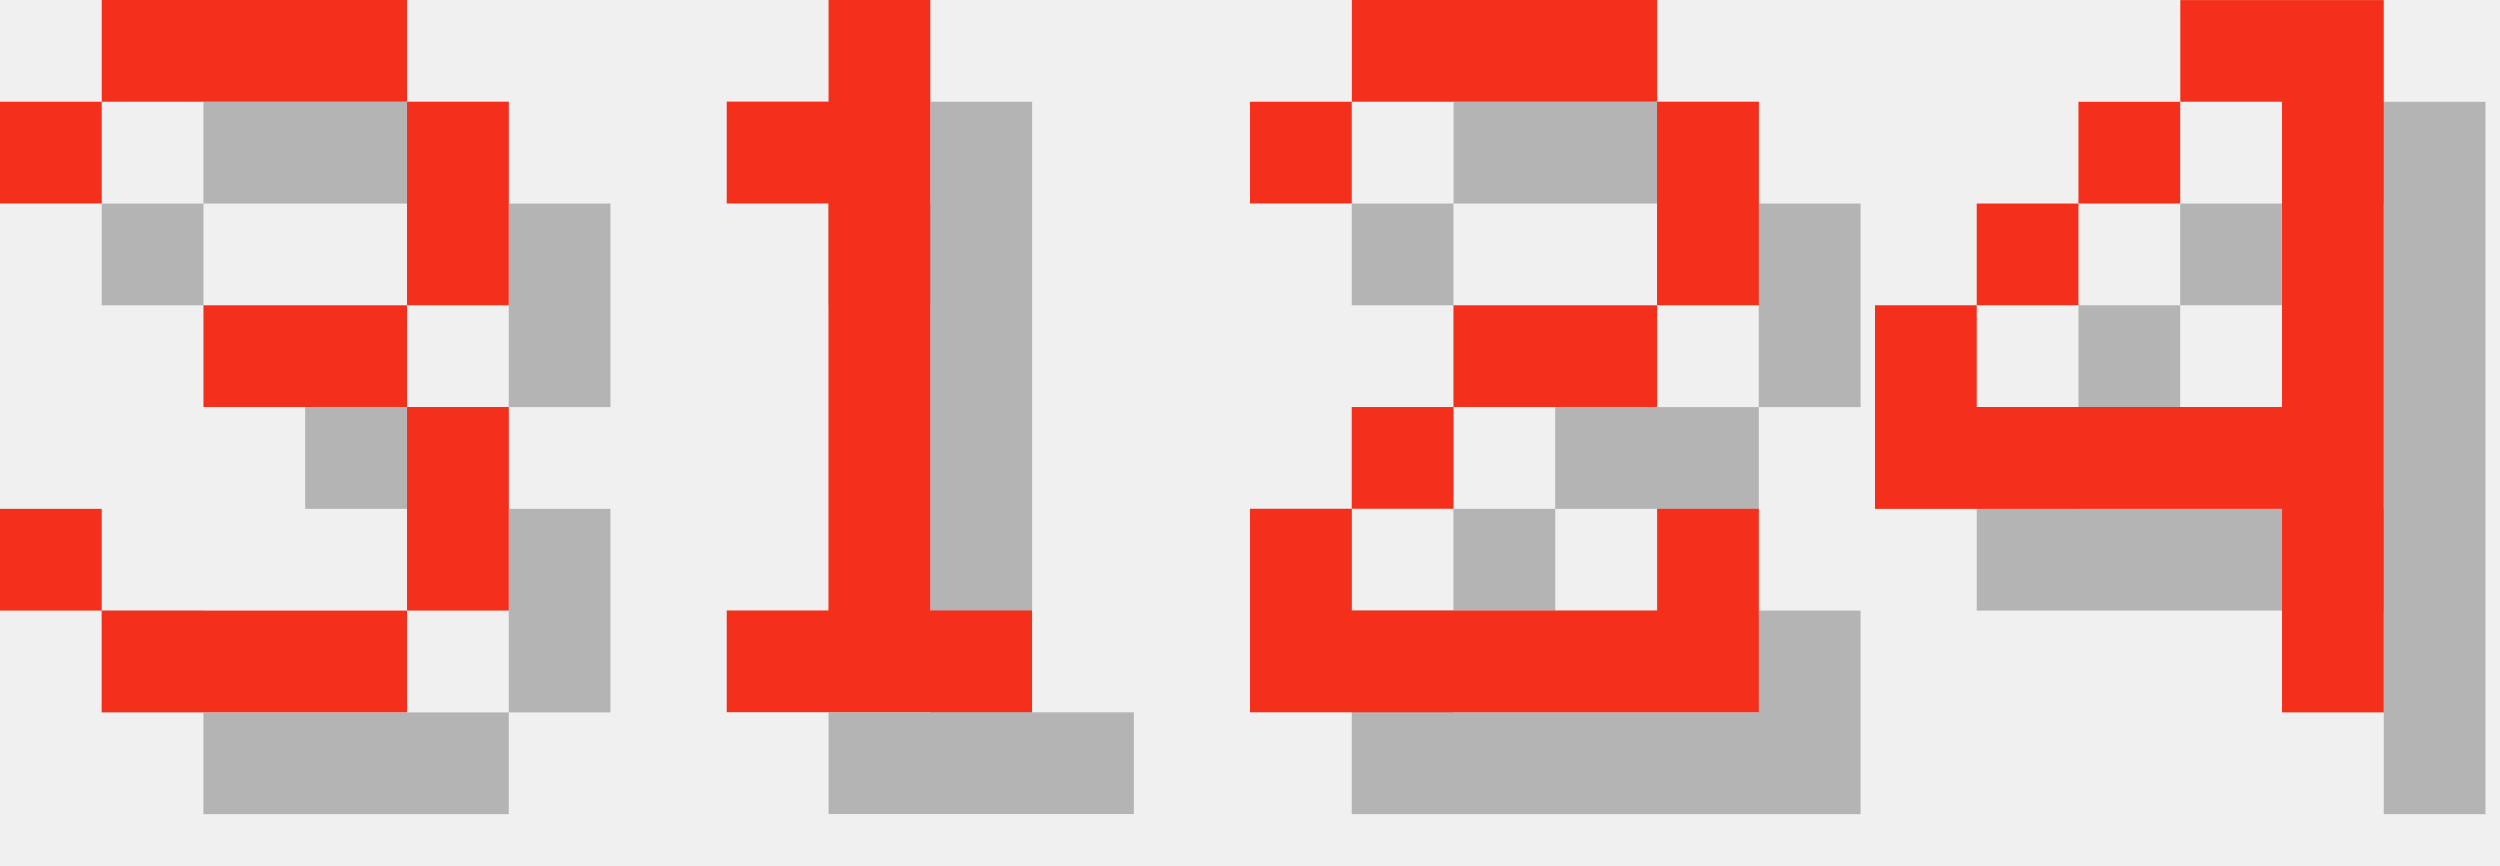
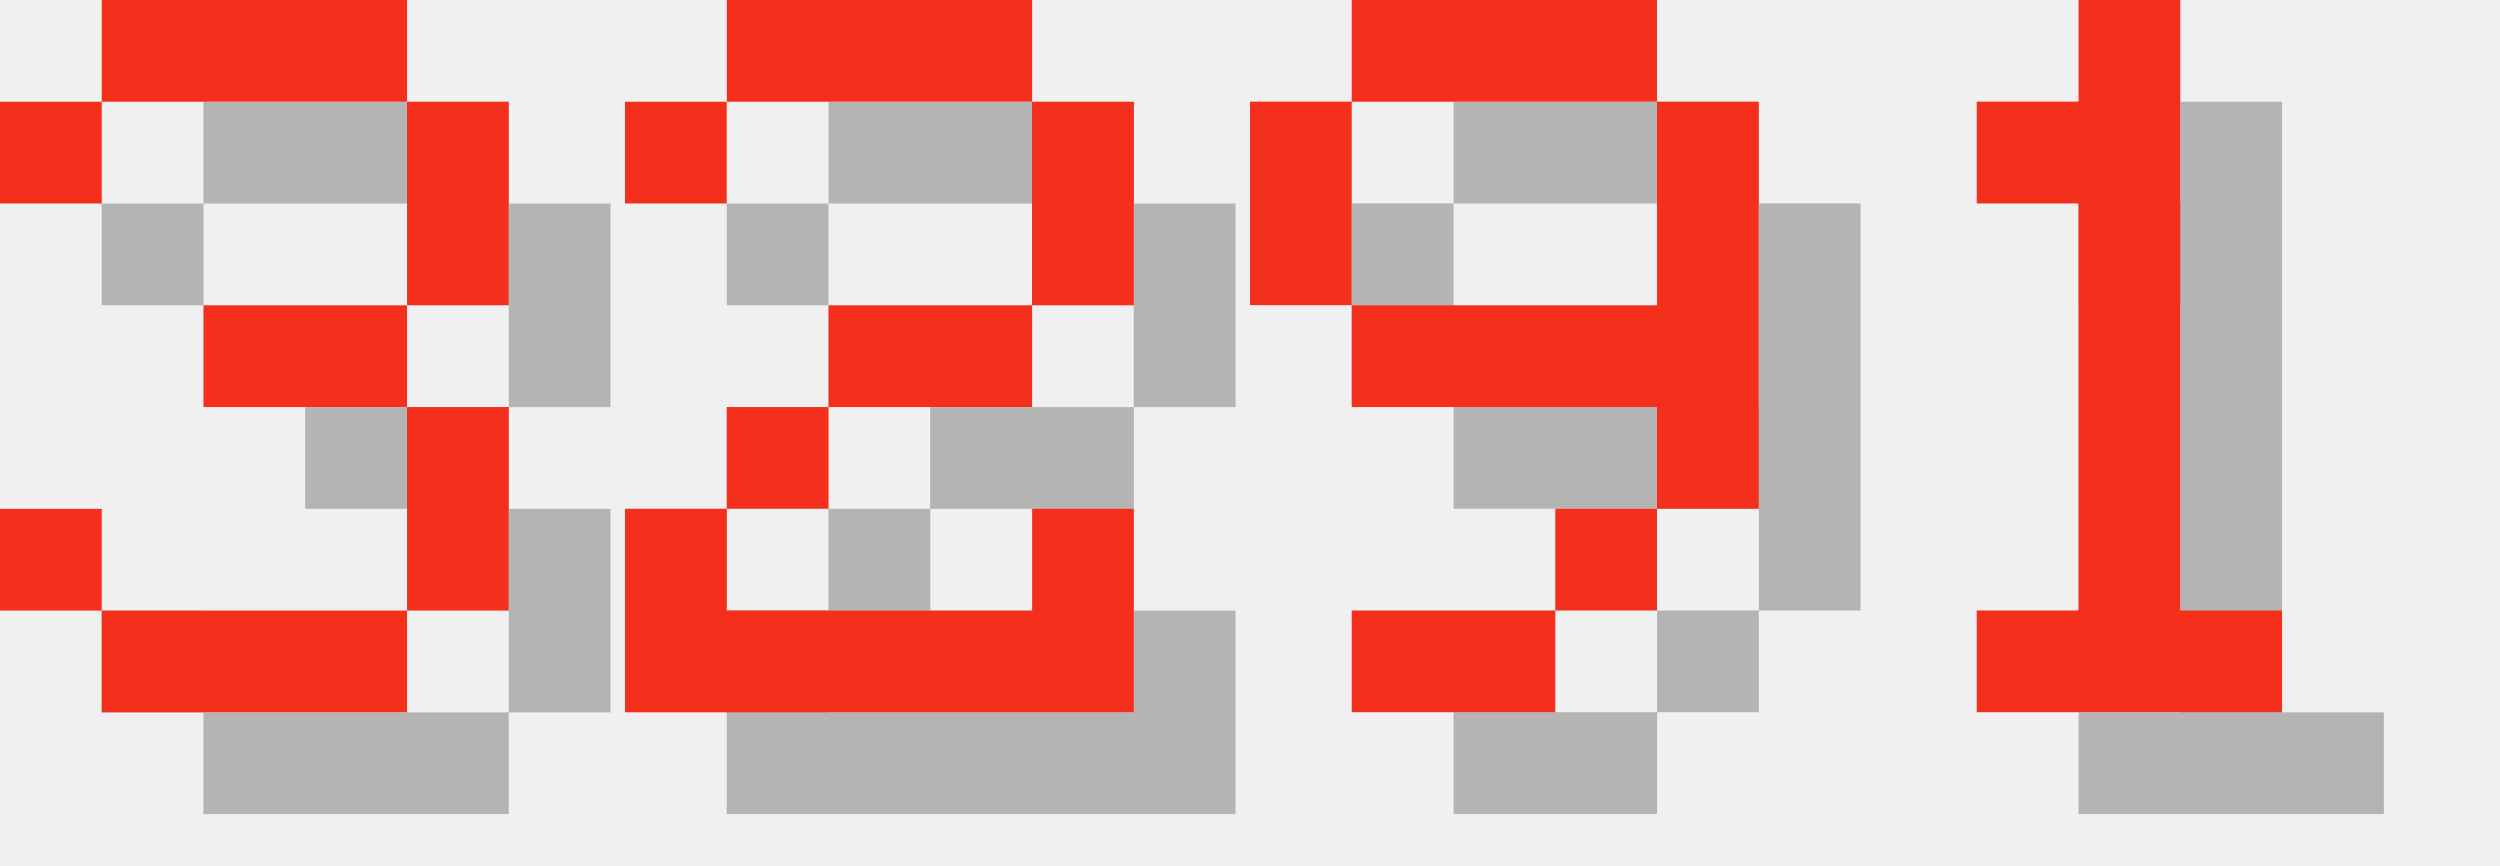
<svg xmlns="http://www.w3.org/2000/svg" version="1.1" width="104.0" height="36">
  <style>
        .text-foreground {
            fill: #F4301C;
        }
        .text-shadow {
            fill: #000000;
            fill-opacity: 0.25;
        }
    </style>
  <g class="digit" id="digit_3" transform="translate(0.0, 0), scale(4)">
    <path id="digit_3_shadow" class="text-shadow" d="m1.058 2.117v1.058h1.058v-1.058h3.175v2.117h-2.117v1.058h2.117v2.117h-3.175v-1.058h-1.058v1.058h1.058v1.058h3.175v-1.058h1.058v-2.117h-1.058v-1.058h1.058v-2.117h-1.058v-1.058h-3.175v1.058h-1.058z" fill-opacity=".5" style="paint-order:stroke fill markers" />
    <path id="digit_3_fg" class="text-foreground" d="m0 1.058v1.058h1.058v-1.058h3.175v2.117h-2.117v1.058h2.117v2.117h-3.175v-1.058h-1.058v1.058h1.058v1.058h3.175v-1.058h1.058v-2.117h-1.058v-1.058h1.058v-2.117h-1.058v-1.058h-3.175v1.058h-1.058z" fill="#fff" style="paint-order:stroke fill markers" />
  </g>
-   <g class="digit" id="digit_1" transform="translate(26.0, 0), scale(4)">
+   <g class="digit" id="digit_2" transform="translate(26.0, 0), scale(4)">
+     <path id="digit_2_shadow" class="text-shadow" d="m1.058 2.117v1.058h1.058v-1.058h3.175v2.117h-2.117v1.058h-1.058v1.058h-1.058v2.117h5.292v-2.117h-1.058v1.058h-3.175v-1.058h1.058v-1.058h2.117v-1.058h1.058v-2.117h-1.058v-1.058h-3.175v1.058h-1.058z" fill-opacity=".5" style="paint-order:stroke fill markers" />
+     <path id="digit_2_fg" class="text-foreground" d="m0 1.058v1.058h1.058v-1.058h3.175v2.117h-2.117v1.058h-1.058v1.058h-1.058v2.117h5.292v-2.117h-1.058v1.058h-3.175v-1.058h1.058v-1.058h2.117v-1.058h1.058v-2.117h-1.058v-1.058h-3.175v1.058h-1.058z" fill="#fff" style="paint-order:stroke fill markers" />
+   </g>
+   <g class="digit" id="digit_9" transform="translate(52.0, 0), scale(4)">
+     <path id="digit_9_shadow" class="text-shadow" d="m2.117 1.058v1.058h3.175v-1.058h-3.175zm3.175 1.058v2.117h-3.175v1.058h3.175v1.058h1.058v-4.233h-1.058zm0 4.233h-1.058v1.058h1.058v-1.058zm-1.058 1.058h-2.117v1.058h2.117v-1.058zm-2.117-3.175v-2.117h-1.058v2.117h1.058z" fill-opacity=".5" style="paint-order:stroke fill markers" />
+     <path id="digit_9_fg" class="text-foreground" d="m1.058 0v1.058h3.175v-1.058h-3.175zm3.175 1.058v2.117h-3.175v1.058h3.175v1.058h1.058v-4.233h-1.058zm0 4.233h-1.058v1.058h1.058v-1.058zm-1.058 1.058h-2.117v1.058h2.117v-1.058zm-2.117-3.175v-2.117h-1.058v2.117h1.058z" fill="#fff" style="paint-order:stroke fill markers" />
+   </g>
+   <g class="digit" id="digit_1" transform="translate(78.0, 0), scale(4)">
    <path id="digit_1_shadow" class="text-shadow" d="m2.117 2.117v1.058h1.058v4.233h-1.058v1.058h3.175v-1.058h-1.058v-6.35h-1.058v1.058h-1.058z" fill-opacity=".5" style="paint-order:stroke fill markers" />
    <path id="digit_1_fg" class="text-foreground" d="m1.058 1.058v1.058h1.058v4.233h-1.058v1.058h3.175v-1.058h-1.058v-6.35h-1.058v1.058h-1.058z" fill="#fff" style="paint-order:stroke fill markers" />
  </g>
-   <g class="digit" id="digit_2" transform="translate(52.0, 0), scale(4)">
-     <path id="digit_2_shadow" class="text-shadow" d="m1.058 2.117v1.058h1.058v-1.058h3.175v2.117h-2.117v1.058h-1.058v1.058h-1.058v2.117h5.292v-2.117h-1.058v1.058h-3.175v-1.058h1.058v-1.058h2.117v-1.058h1.058v-2.117h-1.058v-1.058h-3.175v1.058h-1.058z" fill-opacity=".5" style="paint-order:stroke fill markers" />
-     <path id="digit_2_fg" class="text-foreground" d="m0 1.058v1.058h1.058v-1.058h3.175v2.117h-2.117v1.058h-1.058v1.058h-1.058v2.117h5.292v-2.117h-1.058v1.058h-3.175v-1.058h1.058v-1.058h2.117v-1.058h1.058v-2.117h-1.058v-1.058h-3.175v1.058h-1.058z" fill="#fff" style="paint-order:stroke fill markers" />
-   </g>
-   <g class="digit" id="digit_4" transform="translate(78.0, 0), scale(4)">
-     <path id="digit_4_shadow" class="text-shadow" d="m4.233 1.058v1.058h1.058v3.175h-3.175v-1.058h-1.058v2.117h4.233v2.117h1.058v-7.408h-2.117zm-2.117 3.175h1.058v-1.058h-1.058v1.058zm1.058-1.058h1.058v-1.058h-1.058v1.058z" fill-opacity=".5" style="paint-order:stroke fill markers" />
-     <path id="digit_4_fg" class="text-foreground" d="m3.175 0v1.058h1.058v3.175h-3.175v-1.058h-1.058v2.117h4.233v2.117h1.058v-7.408h-2.117zm-2.117 3.175h1.058v-1.058h-1.058v1.058zm1.058-1.058h1.058v-1.058h-1.058v1.058z" fill="#fff" style="paint-order:stroke fill markers" />
-   </g>
</svg>
